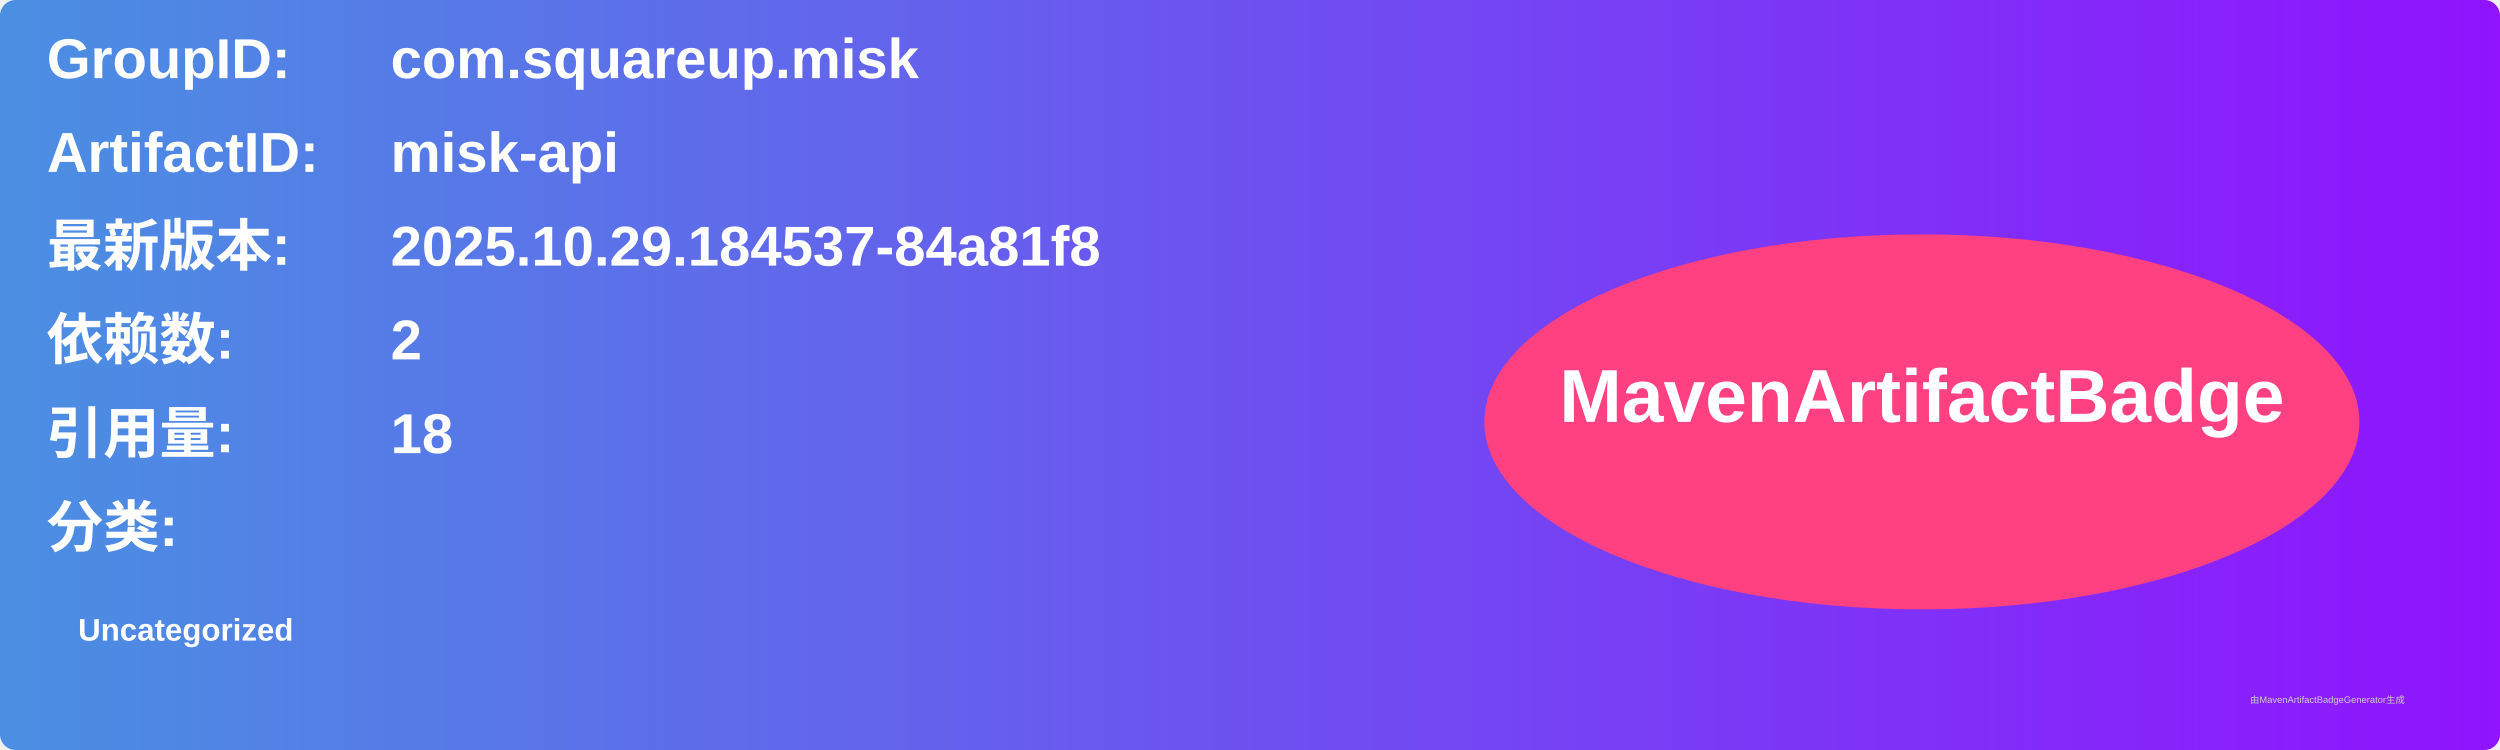
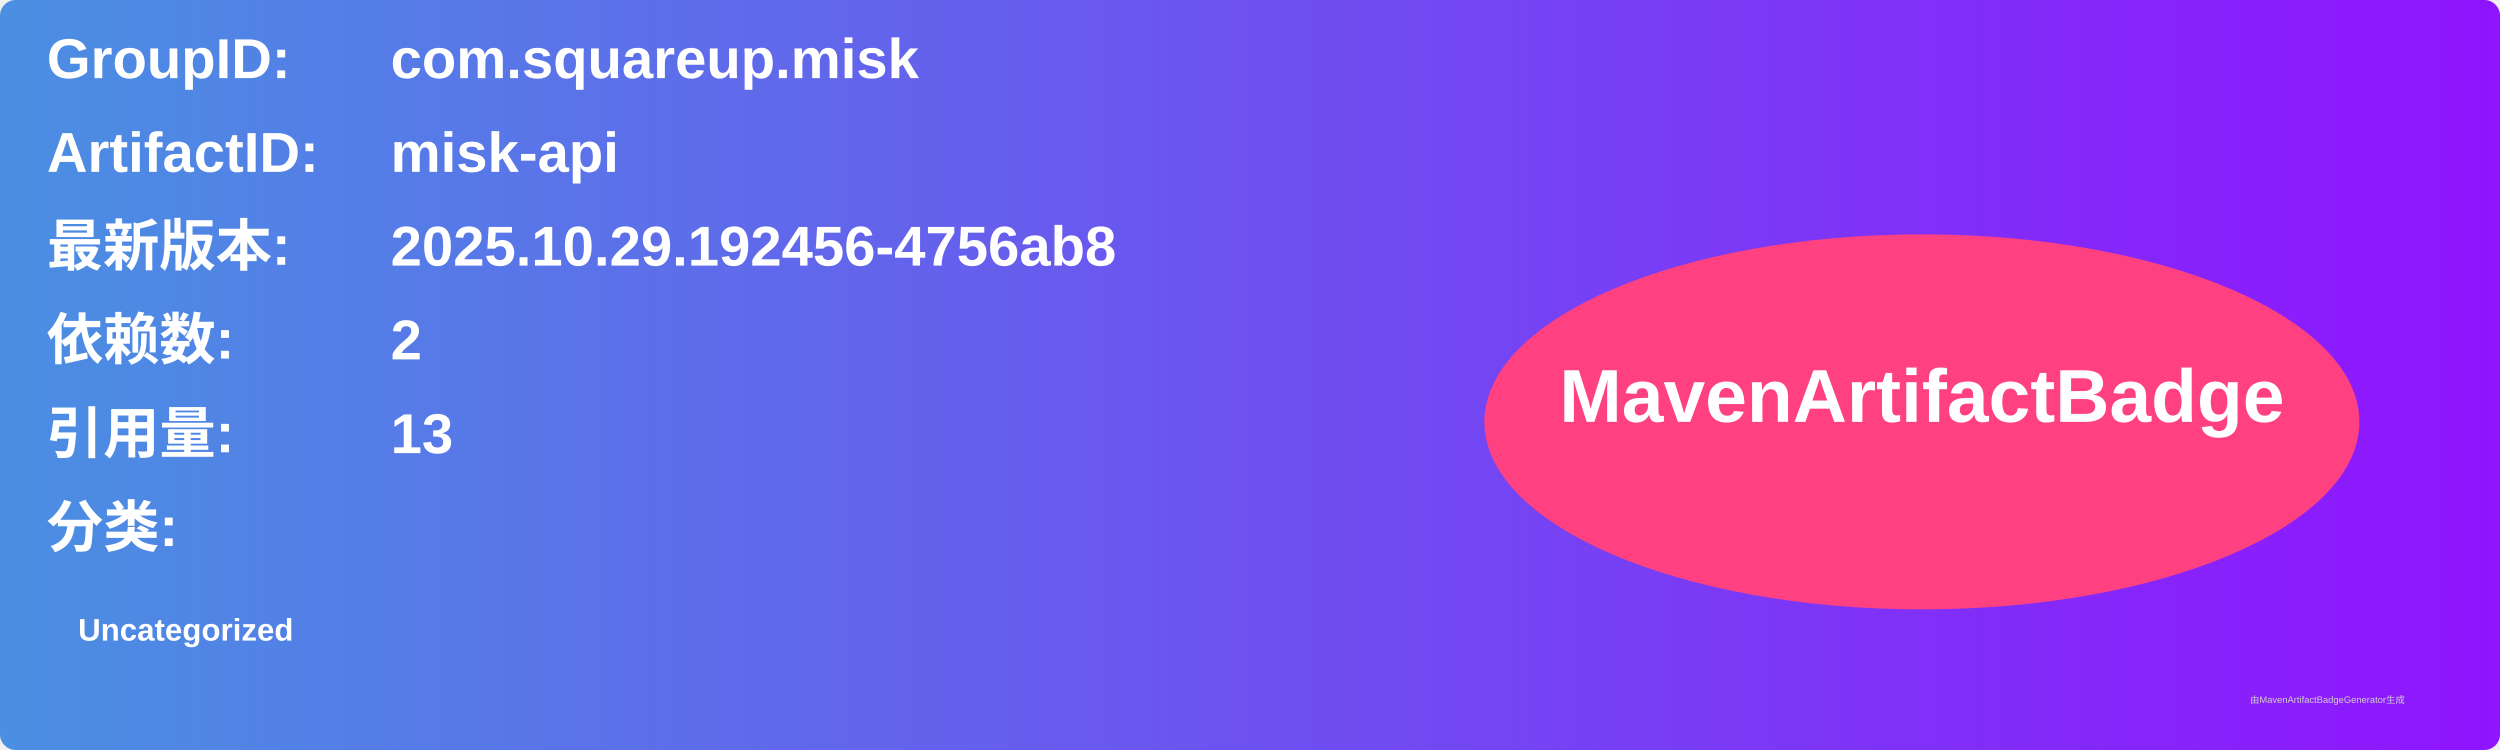
<svg xmlns="http://www.w3.org/2000/svg" width="800" height="240" viewBox="0 0 800 240">
  <linearGradient id="grad" x1="0%" y1="0%" x2="100%" y2="0%">
    <stop offset="0%" stop-color="#4a90e2" />
    <stop offset="100%" stop-color="#9013fe" />
  </linearGradient>
  <rect width="100%" height="100%" rx="5" ry="5" fill="url(#grad)" />
  <g transform="translate(15, 15)">
    <text x="0" y="10" font-family="Arial" font-size="18" fill="white" font-weight="bold" width="260">GroupID:</text>
    <text x="110" y="10" font-family="Arial" font-size="18" fill="white" font-weight="bold" width="460">com.squareup.misk</text>
    <text x="0" y="40" font-family="Arial" font-size="18" fill="white" font-weight="bold" width="260">ArtifactID:</text>
    <text x="110" y="40" font-family="Arial" font-size="18" fill="white" font-weight="bold" width="460">misk-api</text>
    <text x="0" y="70" font-family="Arial" font-size="18" fill="white" font-weight="bold">最新版本:</text>
    <text x="110" y="70" font-family="Arial" font-size="18" fill="white" font-weight="bold">
-       <tspan font-weight="bold">2025.10.29.184537-84a81f8</tspan>
+       <tspan font-weight="bold">2025.10.29.192456-4756ab8</tspan>
    </text>
    <text x="0" y="100" font-family="Arial" font-size="18" fill="white" font-weight="bold">依赖数: </text>
    <text x="110" y="100" font-family="Arial" font-size="18" fill="white">
      <tspan font-weight="bold">2</tspan>
    </text>
    <text x="0" y="130" font-family="Arial" font-size="18" fill="white" font-weight="bold">引用量: </text>
    <text x="110" y="130" font-family="Arial" font-size="18" fill="white">
-       <tspan font-weight="bold">18</tspan>
+       <tspan font-weight="bold">13</tspan>
    </text>
    <text x="0" y="160" font-family="Arial" font-size="18" fill="white" font-weight="bold">分类:</text>
    <text x="10" y="190" font-family="Arial" font-size="10" fill="white">
      <tspan font-weight="bold">Uncategorized</tspan>
    </text>
    <ellipse cx="600" cy="120" rx="140" ry="60" fill="#ff4081" />
    <text x="600" y="120" text-anchor="middle" font-family="Arial" font-size="24" fill="white" font-weight="bold">MavenArtifactBadge</text>
  </g>
  <text x="720" y="225" font-family="Arial" font-size="3" fill="#d0d0d0">由MavenArtifactBadgeGenerator生成</text>
</svg>
